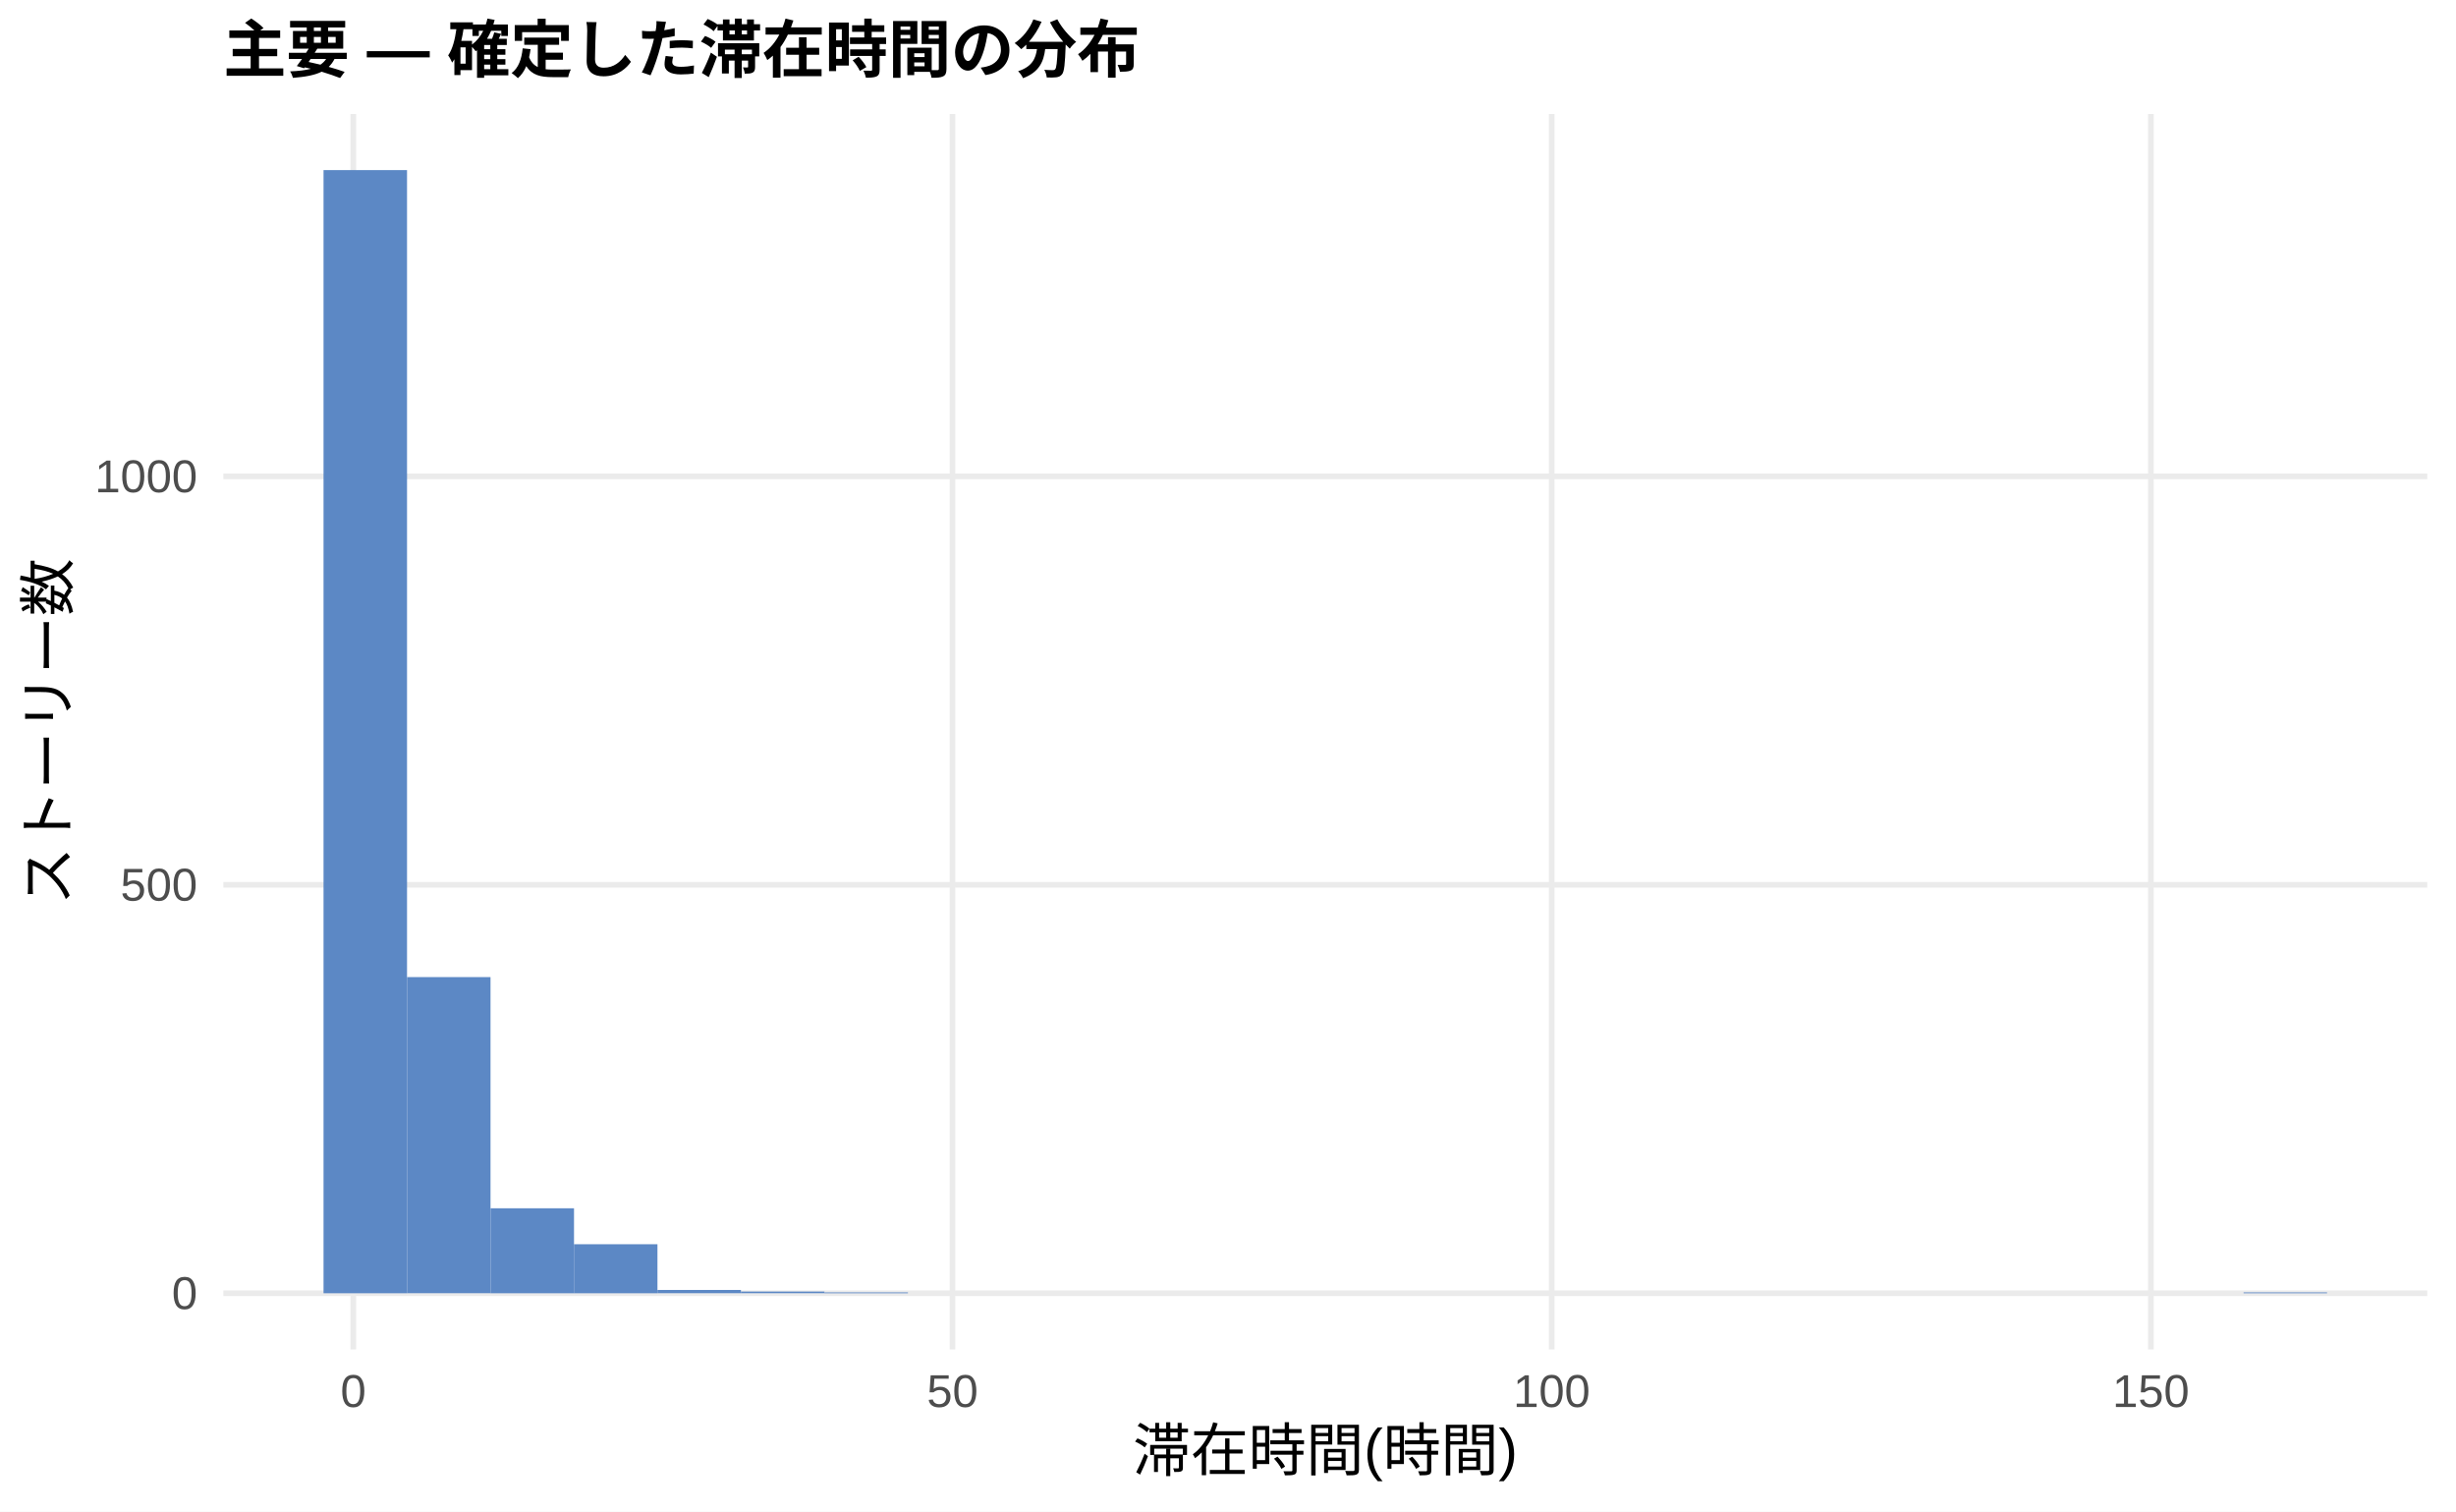
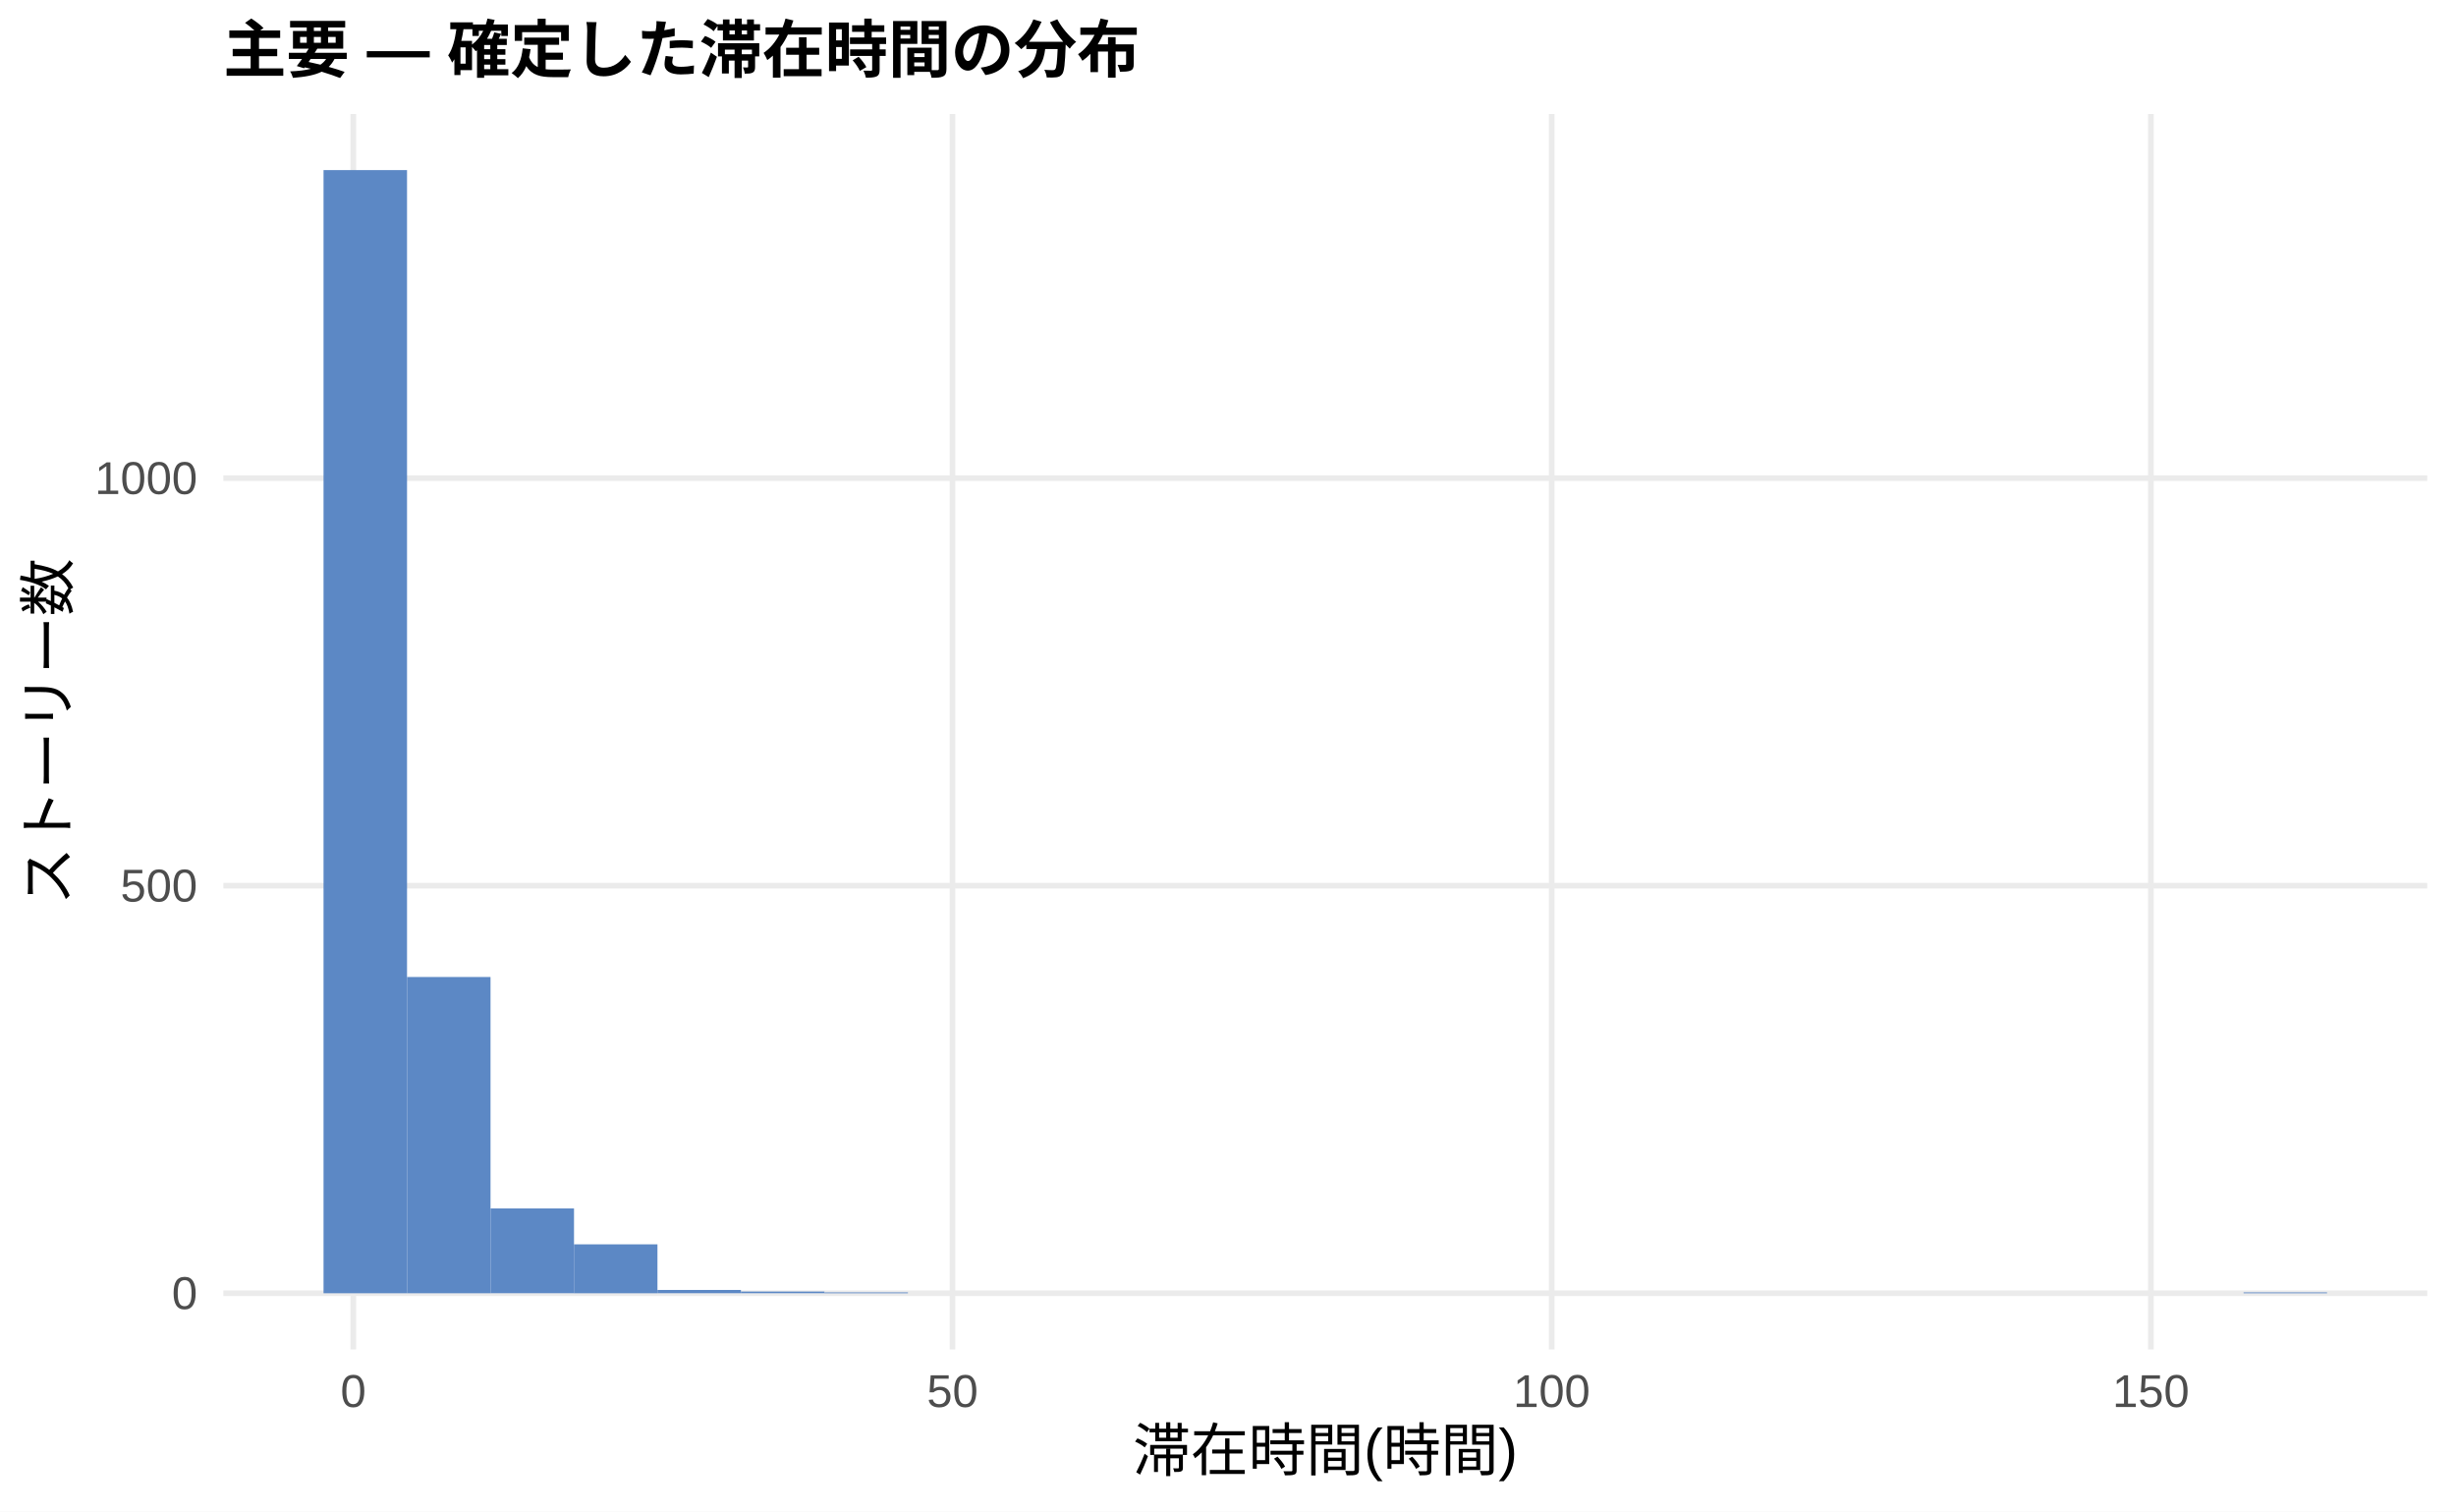
<svg xmlns="http://www.w3.org/2000/svg" width="468.00pt" height="288.00pt" viewBox="0 0 468.00 288.00">
  <g class="svglite">
    <defs>
      <style type="text/css">
    .svglite line, .svglite polyline, .svglite polygon, .svglite path, .svglite rect, .svglite circle {
      fill: none;
      stroke: #000000;
      stroke-linecap: round;
      stroke-linejoin: round;
      stroke-miterlimit: 10.00;
    }
    .svglite text {
      white-space: pre;
    }
    .svglite g.glyphgroup path {
      fill: inherit;
      stroke: none;
    }
  </style>
    </defs>
    <rect width="100%" height="100%" style="stroke: none; fill: #FFFFFF;" />
    <defs>
      <clipPath id="cpMC4wMHw0NjguMDB8MC4wMHwyODguMDA=">
        <rect x="0.00" y="0.00" width="468.00" height="288.00" />
      </clipPath>
    </defs>
    <g clip-path="url(#cpMC4wMHw0NjguMDB8MC4wMHwyODguMDA=)">
      <rect x="0.00" y="0.00" width="468.00" height="288.00" style="stroke-width: 1.07; stroke: none; fill: #FFFFFF;" />
    </g>
    <defs>
      <clipPath id="cpNDIuNTZ8NDYyLjUyfDIxLjcxfDI1Ny4xMg==">
        <rect x="42.56" y="21.71" width="419.96" height="235.41" />
      </clipPath>
    </defs>
    <g clip-path="url(#cpNDIuNTZ8NDYyLjUyfDIxLjcxfDI1Ny4xMg==)">
      <polyline points="42.56,246.42 462.52,246.42 " style="stroke-width: 1.07; stroke: #EBEBEB; stroke-linecap: butt;" />
-       <polyline points="42.56,168.59 462.52,168.59 " style="stroke-width: 1.07; stroke: #EBEBEB; stroke-linecap: butt;" />
-       <polyline points="42.56,90.77 462.52,90.77 " style="stroke-width: 1.07; stroke: #EBEBEB; stroke-linecap: butt;" />
+       <polyline points="42.56,168.76 462.52,168.76 " style="stroke-width: 1.07; stroke: #EBEBEB; stroke-linecap: butt;" />
+       <polyline points="42.56,91.11 462.52,91.11 " style="stroke-width: 1.07; stroke: #EBEBEB; stroke-linecap: butt;" />
      <polyline points="67.32,257.12 67.32,21.71 " style="stroke-width: 1.07; stroke: #EBEBEB; stroke-linecap: butt;" />
      <polyline points="181.50,257.12 181.50,21.71 " style="stroke-width: 1.07; stroke: #EBEBEB; stroke-linecap: butt;" />
      <polyline points="295.68,257.12 295.68,21.71 " style="stroke-width: 1.07; stroke: #EBEBEB; stroke-linecap: butt;" />
      <polyline points="409.86,257.12 409.86,21.71 " style="stroke-width: 1.07; stroke: #EBEBEB; stroke-linecap: butt;" />
      <rect x="61.65" y="32.41" width="15.91" height="214.01" style="stroke-width: 1.07; stroke: none; stroke-linecap: butt; stroke-linejoin: miter; fill: #5C88C5;" />
-       <rect x="77.56" y="186.18" width="15.91" height="60.23" style="stroke-width: 1.07; stroke: none; stroke-linecap: butt; stroke-linejoin: miter; fill: #5C88C5;" />
-       <rect x="93.47" y="230.23" width="15.91" height="16.19" style="stroke-width: 1.07; stroke: none; stroke-linecap: butt; stroke-linejoin: miter; fill: #5C88C5;" />
-       <rect x="109.37" y="237.08" width="15.91" height="9.34" style="stroke-width: 1.07; stroke: none; stroke-linecap: butt; stroke-linejoin: miter; fill: #5C88C5;" />
+       <rect x="77.56" y="186.16" width="15.91" height="60.26" style="stroke-width: 1.07; stroke: none; stroke-linecap: butt; stroke-linejoin: miter; fill: #5C88C5;" />
+       <rect x="93.47" y="230.26" width="15.91" height="16.15" style="stroke-width: 1.07; stroke: none; stroke-linecap: butt; stroke-linejoin: miter; fill: #5C88C5;" />
+       <rect x="109.37" y="237.10" width="15.91" height="9.32" style="stroke-width: 1.07; stroke: none; stroke-linecap: butt; stroke-linejoin: miter; fill: #5C88C5;" />
      <rect x="125.28" y="245.79" width="15.91" height="0.62" style="stroke-width: 1.07; stroke: none; stroke-linecap: butt; stroke-linejoin: miter; fill: #5C88C5;" />
      <rect x="141.19" y="246.10" width="15.91" height="0.31" style="stroke-width: 1.07; stroke: none; stroke-linecap: butt; stroke-linejoin: miter; fill: #5C88C5;" />
      <rect x="157.10" y="246.26" width="15.91" height="0.16" style="stroke-width: 1.07; stroke: none; stroke-linecap: butt; stroke-linejoin: miter; fill: #5C88C5;" />
      <rect x="173.00" y="246.42" width="15.91" height="0.00" style="stroke-width: 1.07; stroke: none; stroke-linecap: butt; stroke-linejoin: miter; fill: #5C88C5;" />
      <rect x="188.91" y="246.42" width="15.91" height="0.00" style="stroke-width: 1.07; stroke: none; stroke-linecap: butt; stroke-linejoin: miter; fill: #5C88C5;" />
      <rect x="204.82" y="246.42" width="15.91" height="0.00" style="stroke-width: 1.07; stroke: none; stroke-linecap: butt; stroke-linejoin: miter; fill: #5C88C5;" />
      <rect x="220.73" y="246.42" width="15.91" height="0.00" style="stroke-width: 1.07; stroke: none; stroke-linecap: butt; stroke-linejoin: miter; fill: #5C88C5;" />
      <rect x="236.63" y="246.42" width="15.91" height="0.00" style="stroke-width: 1.07; stroke: none; stroke-linecap: butt; stroke-linejoin: miter; fill: #5C88C5;" />
      <rect x="252.54" y="246.42" width="15.91" height="0.00" style="stroke-width: 1.07; stroke: none; stroke-linecap: butt; stroke-linejoin: miter; fill: #5C88C5;" />
      <rect x="268.45" y="246.42" width="15.91" height="0.00" style="stroke-width: 1.07; stroke: none; stroke-linecap: butt; stroke-linejoin: miter; fill: #5C88C5;" />
      <rect x="284.36" y="246.42" width="15.91" height="0.00" style="stroke-width: 1.07; stroke: none; stroke-linecap: butt; stroke-linejoin: miter; fill: #5C88C5;" />
      <rect x="300.26" y="246.42" width="15.91" height="0.00" style="stroke-width: 1.07; stroke: none; stroke-linecap: butt; stroke-linejoin: miter; fill: #5C88C5;" />
      <rect x="316.17" y="246.42" width="15.91" height="0.00" style="stroke-width: 1.07; stroke: none; stroke-linecap: butt; stroke-linejoin: miter; fill: #5C88C5;" />
      <rect x="332.08" y="246.42" width="15.91" height="0.00" style="stroke-width: 1.07; stroke: none; stroke-linecap: butt; stroke-linejoin: miter; fill: #5C88C5;" />
      <rect x="347.99" y="246.42" width="15.91" height="0.00" style="stroke-width: 1.07; stroke: none; stroke-linecap: butt; stroke-linejoin: miter; fill: #5C88C5;" />
      <rect x="363.89" y="246.42" width="15.91" height="0.00" style="stroke-width: 1.07; stroke: none; stroke-linecap: butt; stroke-linejoin: miter; fill: #5C88C5;" />
      <rect x="379.80" y="246.42" width="15.91" height="0.00" style="stroke-width: 1.07; stroke: none; stroke-linecap: butt; stroke-linejoin: miter; fill: #5C88C5;" />
      <rect x="395.71" y="246.42" width="15.91" height="0.00" style="stroke-width: 1.07; stroke: none; stroke-linecap: butt; stroke-linejoin: miter; fill: #5C88C5;" />
      <rect x="411.62" y="246.42" width="15.91" height="0.00" style="stroke-width: 1.07; stroke: none; stroke-linecap: butt; stroke-linejoin: miter; fill: #5C88C5;" />
      <rect x="427.52" y="246.26" width="15.91" height="0.16" style="stroke-width: 1.07; stroke: none; stroke-linecap: butt; stroke-linejoin: miter; fill: #5C88C5;" />
    </g>
    <g clip-path="url(#cpMC4wMHw0NjguMDB8MC4wMHwyODguMDA=)">
      <text x="37.63" y="249.44" text-anchor="end" style="font-size: 8.80px;fill: #4D4D4D; font-family: &quot;Liberation Sans&quot;;" textLength="4.89px" lengthAdjust="spacingAndGlyphs">0</text>
-       <text x="37.63" y="171.62" text-anchor="end" style="font-size: 8.80px;fill: #4D4D4D; font-family: &quot;Liberation Sans&quot;;" textLength="14.67px" lengthAdjust="spacingAndGlyphs">500</text>
-       <text x="37.63" y="93.80" text-anchor="end" style="font-size: 8.80px;fill: #4D4D4D; font-family: &quot;Liberation Sans&quot;;" textLength="19.56px" lengthAdjust="spacingAndGlyphs">1000</text>
+       <text x="37.63" y="171.79" text-anchor="end" style="font-size: 8.80px;fill: #4D4D4D; font-family: &quot;Liberation Sans&quot;;" textLength="14.67px" lengthAdjust="spacingAndGlyphs">500</text>
+       <text x="37.63" y="94.14" text-anchor="end" style="font-size: 8.80px;fill: #4D4D4D; font-family: &quot;Liberation Sans&quot;;" textLength="19.56px" lengthAdjust="spacingAndGlyphs">1000</text>
      <text x="67.32" y="268.10" text-anchor="middle" style="font-size: 8.80px;fill: #4D4D4D; font-family: &quot;Liberation Sans&quot;;" textLength="4.89px" lengthAdjust="spacingAndGlyphs">0</text>
      <text x="181.50" y="268.10" text-anchor="middle" style="font-size: 8.80px;fill: #4D4D4D; font-family: &quot;Liberation Sans&quot;;" textLength="9.78px" lengthAdjust="spacingAndGlyphs">50</text>
      <text x="295.68" y="268.10" text-anchor="middle" style="font-size: 8.80px;fill: #4D4D4D; font-family: &quot;Liberation Sans&quot;;" textLength="14.67px" lengthAdjust="spacingAndGlyphs">100</text>
      <text x="409.86" y="268.10" text-anchor="middle" style="font-size: 8.80px;fill: #4D4D4D; font-family: &quot;Liberation Sans&quot;;" textLength="14.67px" lengthAdjust="spacingAndGlyphs">150</text>
      <text x="252.54" y="280.24" text-anchor="middle" style="font-size: 11.00px; font-family: &quot;Liberation Sans&quot;;" textLength="73.31px" lengthAdjust="spacingAndGlyphs">滞在時間(時間)</text>
      <text transform="translate(13.05,139.41) rotate(-90)" text-anchor="middle" style="font-size: 11.00px; font-family: &quot;Liberation Sans&quot;;" textLength="66.00px" lengthAdjust="spacingAndGlyphs">ストーリー数</text>
      <text x="42.56" y="13.74" style="font-size: 12.00px; font-weight: bold; font-family: &quot;Liberation Sans&quot;;" textLength="174.66px" lengthAdjust="spacingAndGlyphs">主要 — 確定した滞在時間の分布</text>
    </g>
  </g>
</svg>
